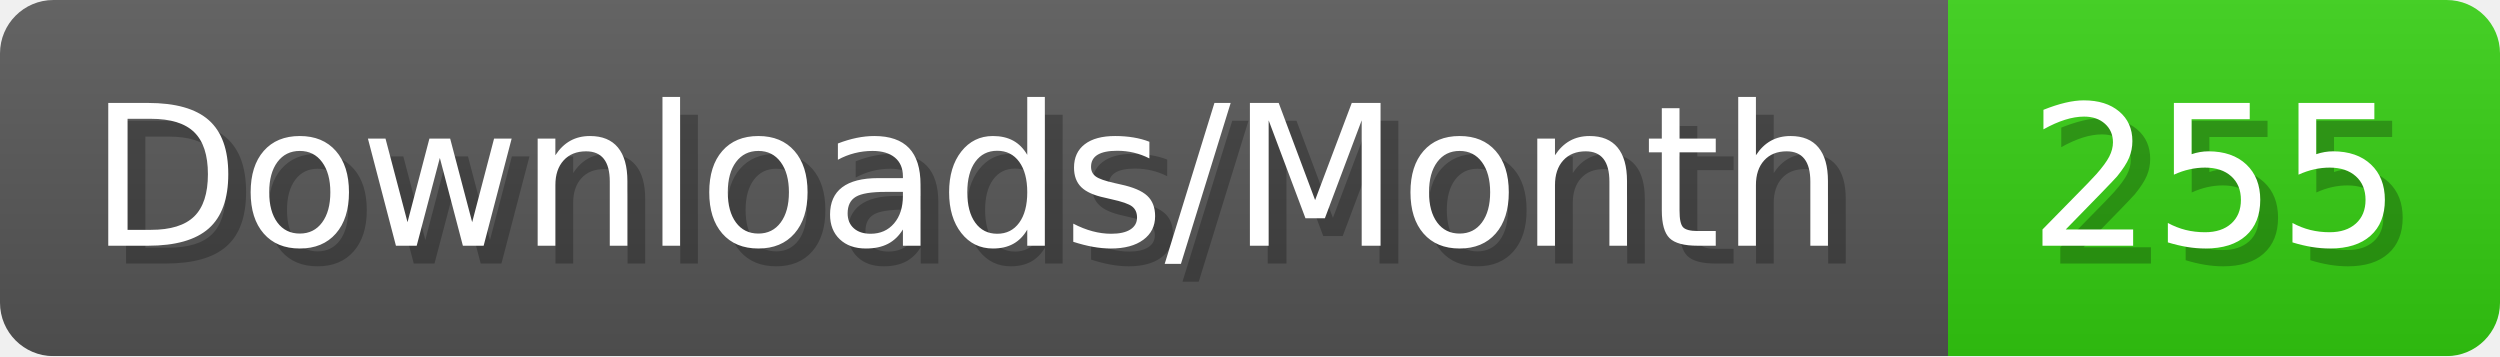
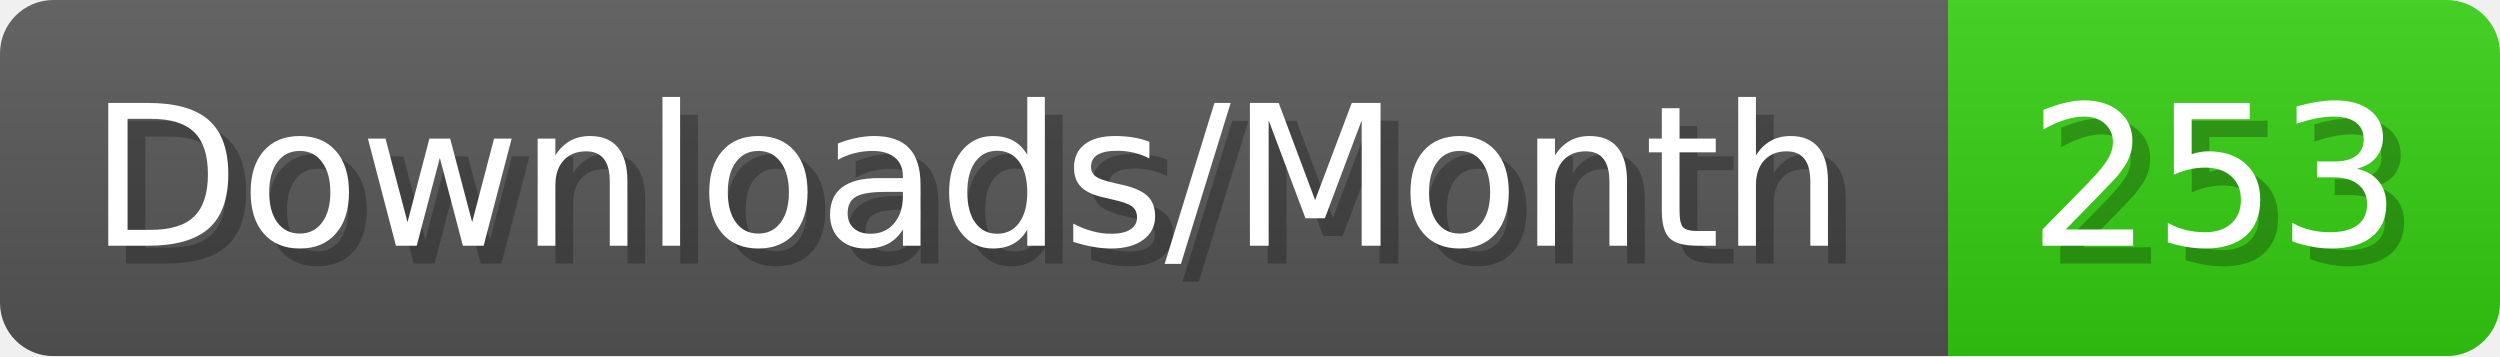
- <svg xmlns="http://www.w3.org/2000/svg" width="140.4" height="20" viewBox="0 0 1404 200" role="img" aria-label="Downloads/Month: 255">
+ <svg xmlns="http://www.w3.org/2000/svg" width="140.4" height="20" viewBox="0 0 1404 200" role="img" aria-label="Downloads/Month: 253">
  <linearGradient id="YlXUI" x2="0" y2="100%">
    <stop offset="0" stop-opacity=".1" stop-color="#EEE" />
    <stop offset="1" stop-opacity=".1" />
  </linearGradient>
  <mask id="JHhop">
    <rect width="1404" height="200" rx="30" fill="#FFF" />
  </mask>
  <g mask="url(#JHhop)">
    <rect width="1094" height="200" fill="#555" />
    <rect width="310" height="200" fill="#3C1" x="1094" />
    <rect width="1404" height="200" fill="url(#YlXUI)" />
  </g>
  <g aria-hidden="true" fill="#fff" text-anchor="start" font-family="Verdana,DejaVu Sans,sans-serif" font-size="110">
    <text x="60" y="148" textLength="994" fill="#000" opacity="0.25">Downloads/Month</text>
    <text x="50" y="138" textLength="994">Downloads/Month</text>
-     <text x="1149" y="148" textLength="210" fill="#000" opacity="0.25">255</text>
-     <text x="1139" y="138" textLength="210">255</text>
+     <text x="1149" y="148" textLength="210" fill="#000" opacity="0.25">253</text>
+     <text x="1139" y="138" textLength="210">253</text>
  </g>
</svg>
